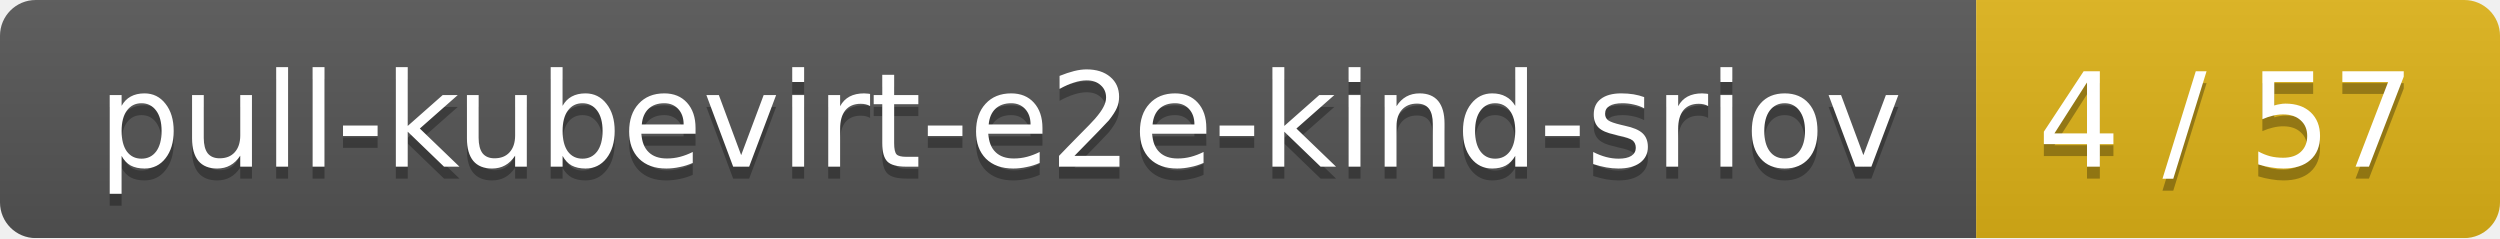
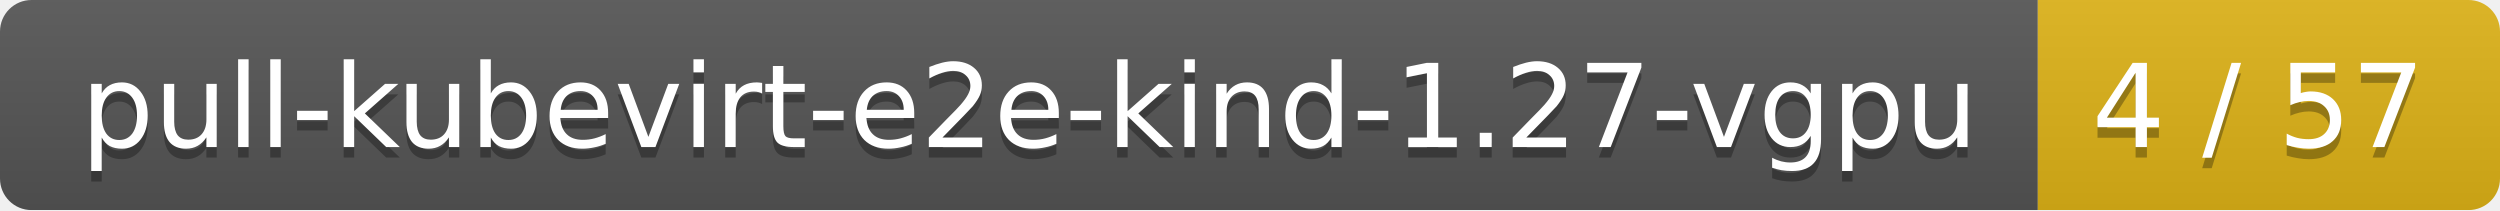
- <svg xmlns="http://www.w3.org/2000/svg" width="210" height="20">
+ <svg xmlns="http://www.w3.org/2000/svg" width="238" height="20">
  <linearGradient id="smooth" x2="0" y2="100%">
    <stop offset="0" stop-color="#bbb" stop-opacity=".1" />
    <stop offset="1" stop-opacity=".1" />
  </linearGradient>
  <mask id="round">
-     <rect width="210" height="20" rx="3" fill="#fff" />
+     <rect width="238" height="20" rx="3" fill="#fff" />
  </mask>
  <g mask="url(#round)">
-     <rect width="166" height="20" fill="#555" />
-     <rect x="166" width="44" height="20" fill="#dfb317" />
-     <rect width="210" height="20" fill="url(#smooth)" />
+     <rect width="194" height="20" fill="#555" />
+     <rect x="194" width="44" height="20" fill="#dfb317" />
+     <rect width="238" height="20" fill="url(#smooth)" />
  </g>
  <g fill="#fff" text-anchor="middle" font-family="DejaVu Sans,Verdana,Geneva,sans-serif" font-size="11">
-     <text x="84" y="15" fill="#010101" fill-opacity=".3">pull-kubevirt-e2e-kind-sriov</text>
-     <text x="84" y="14">pull-kubevirt-e2e-kind-sriov</text>
-     <text x="187" y="15" fill="#010101" fill-opacity=".3">4 / 57</text>
-     <text x="187" y="14">4 / 57</text>
+     <text x="98" y="15" fill="#010101" fill-opacity=".3">pull-kubevirt-e2e-kind-1.27-vgpu</text>
+     <text x="98" y="14">pull-kubevirt-e2e-kind-1.27-vgpu</text>
+     <text x="215" y="15" fill="#010101" fill-opacity=".3">4 / 57</text>
+     <text x="215" y="14">4 / 57</text>
  </g>
</svg>
